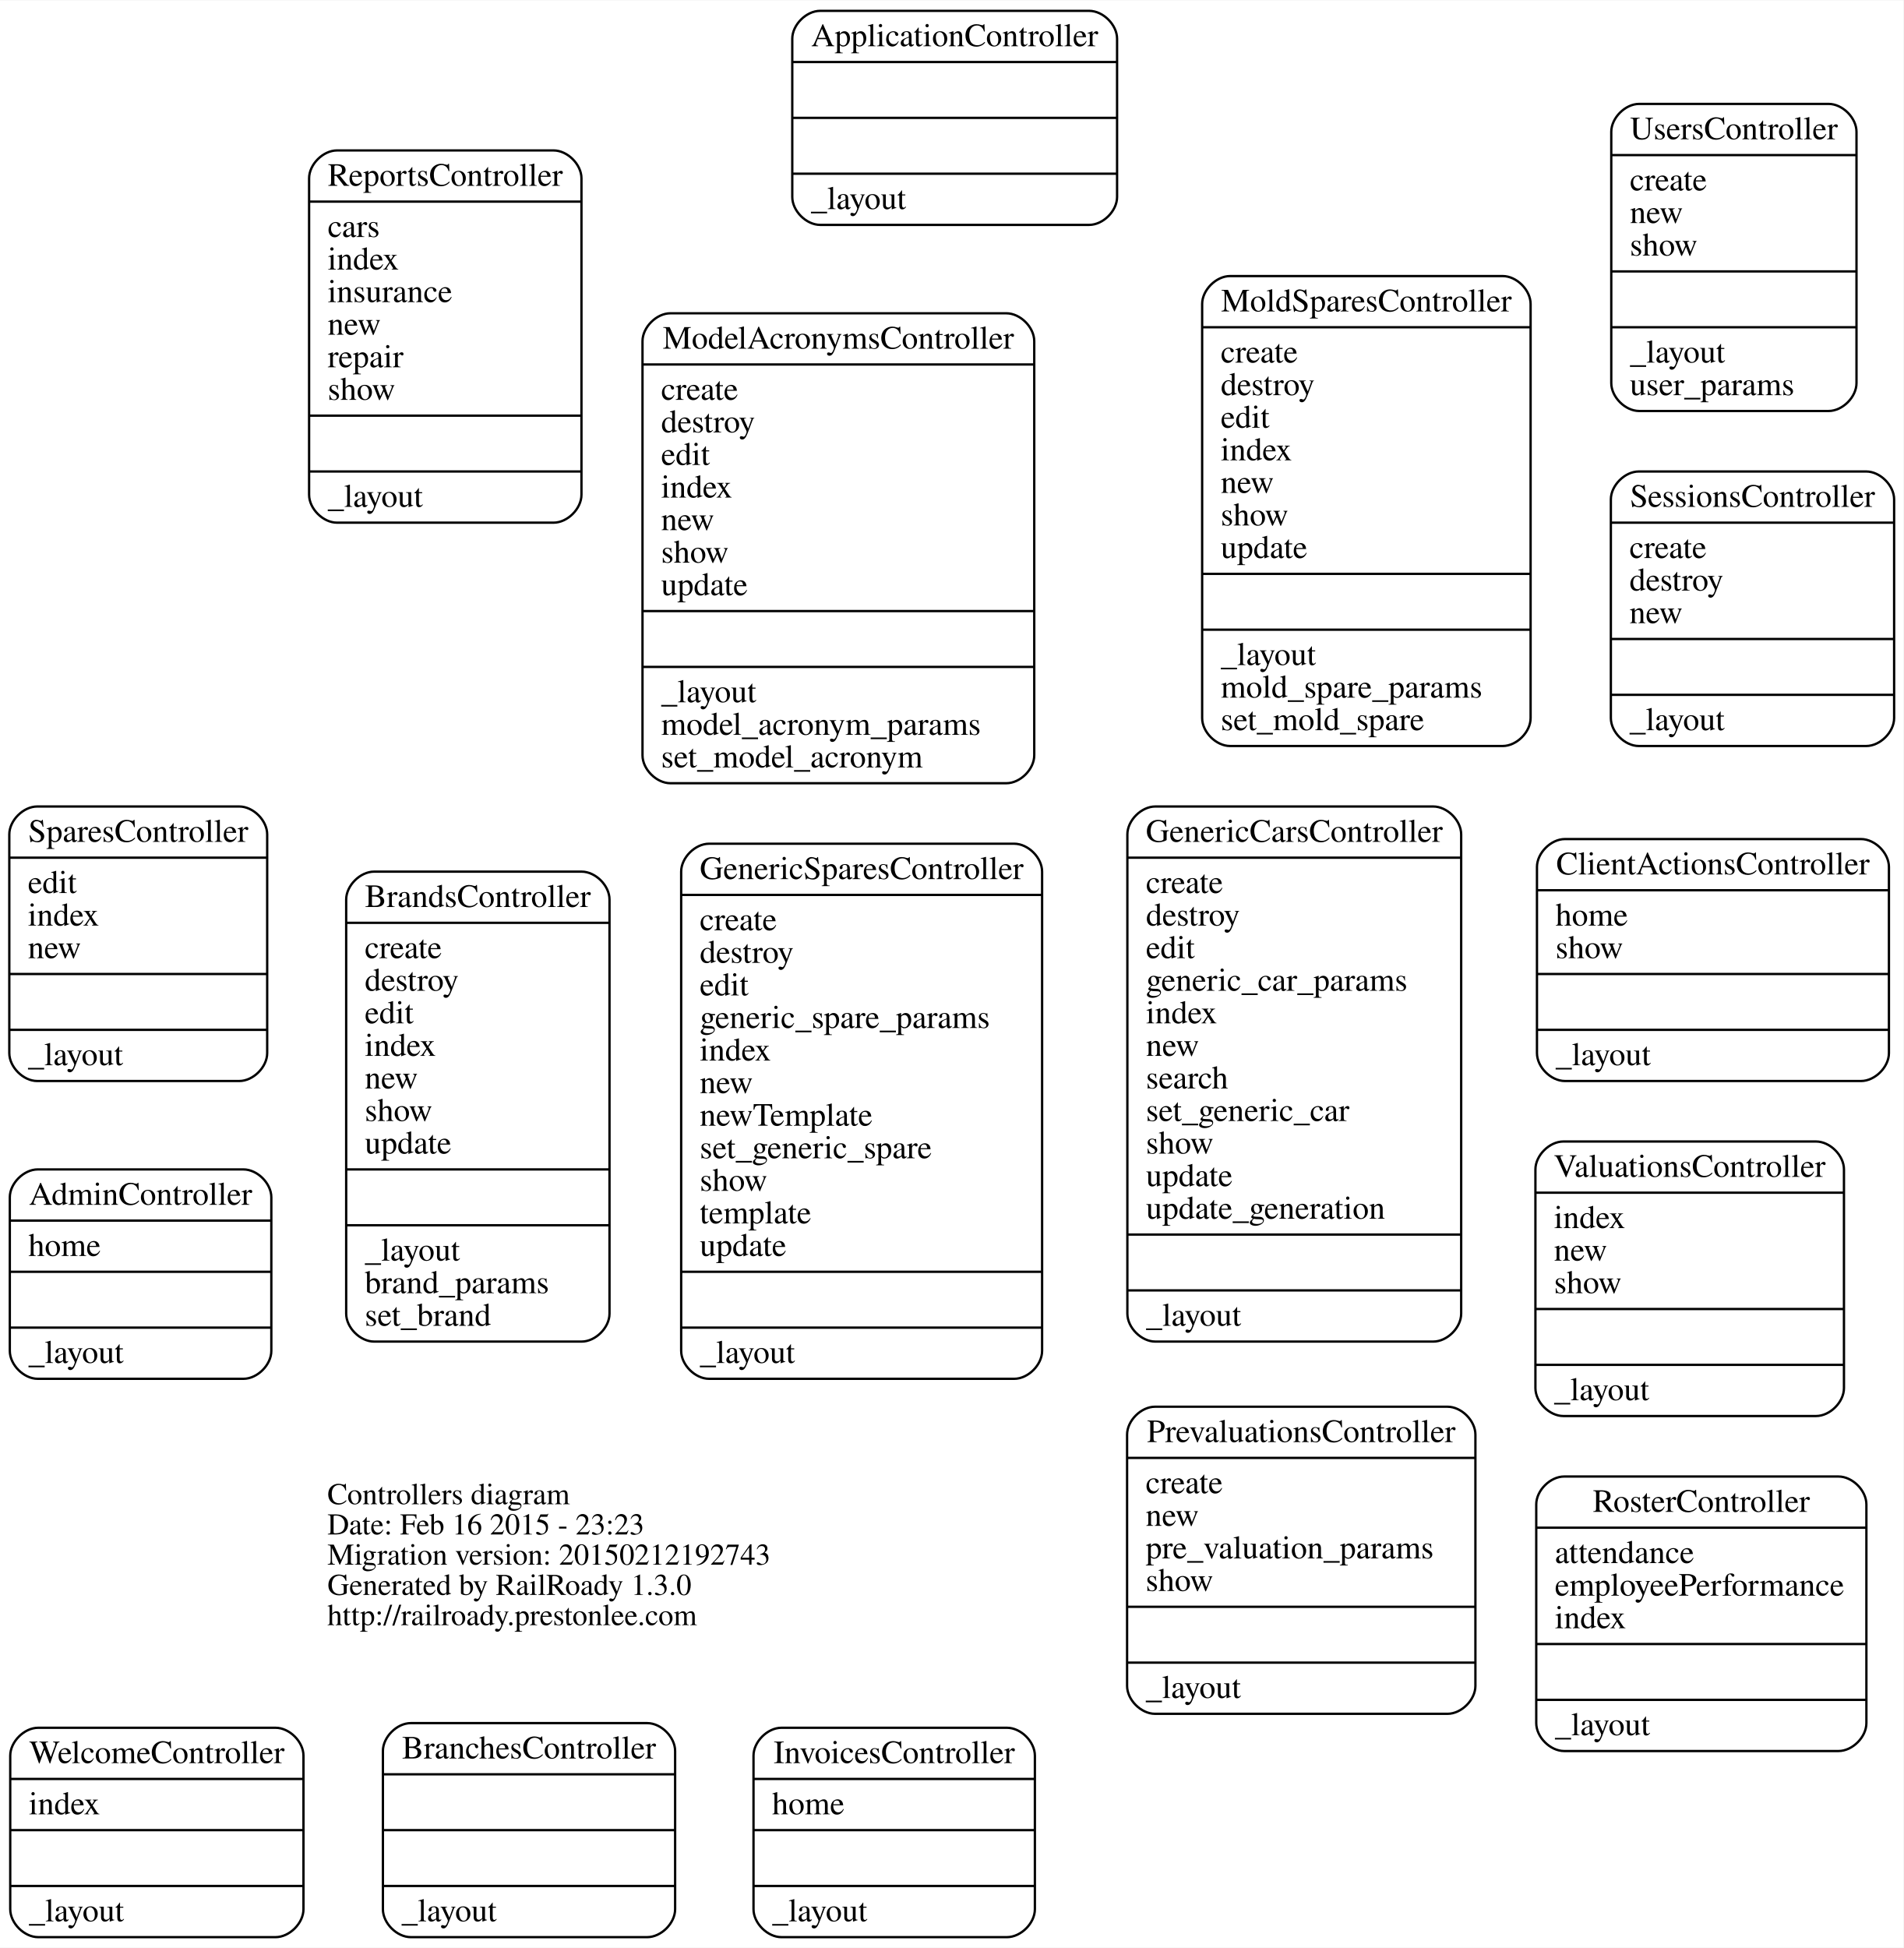
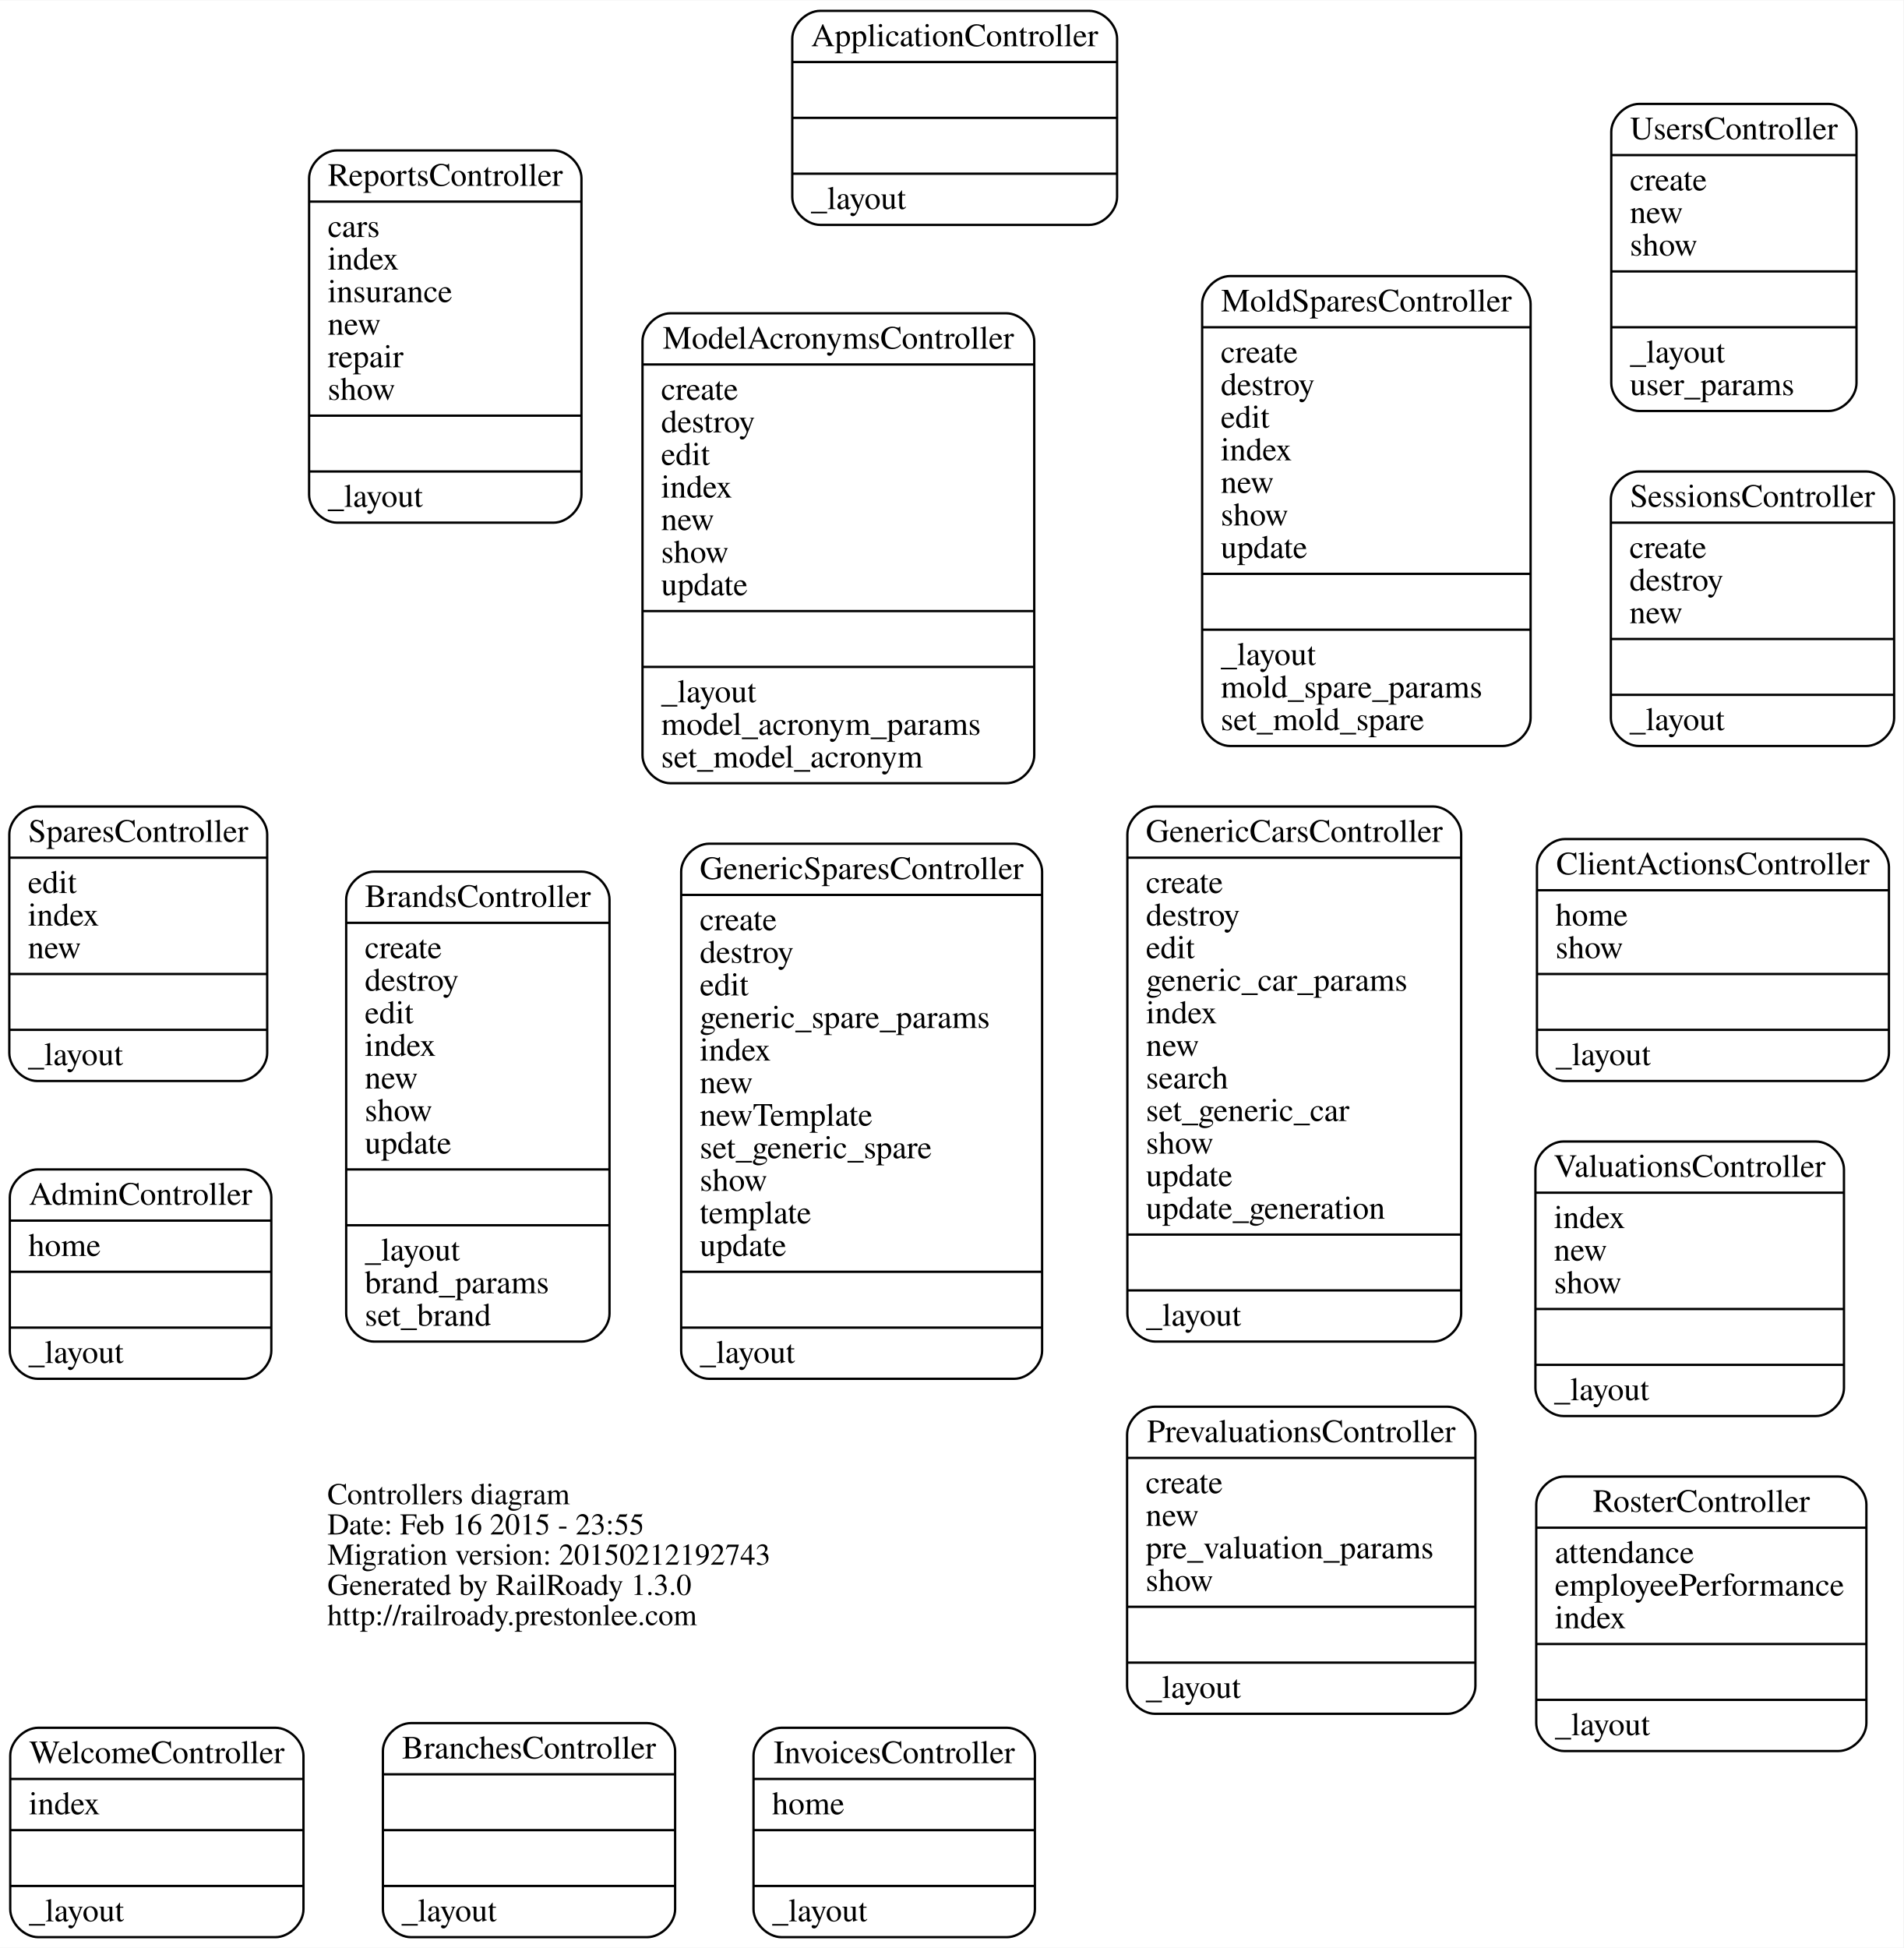
<svg xmlns="http://www.w3.org/2000/svg" width="818pt" height="837pt" viewBox="0.00 0.00 818.32 837.00">
  <g id="graph0" class="graph" transform="scale(1 1) rotate(0) translate(372.435 465.5)">
    <polygon fill="white" stroke="none" points="-372.435,371.5 -372.435,-465.5 445.89,-465.5 445.89,371.5 -372.435,371.5" />
    <g id="node1" class="node">
      <text text-anchor="start" x="-231.688" y="180.9" font-family="Times,serif" font-size="13.00">Controllers diagram</text>
-       <text text-anchor="start" x="-231.688" y="193.9" font-family="Times,serif" font-size="13.00">Date: Feb 16 2015 - 23:23</text>
+       <text text-anchor="start" x="-231.688" y="193.9" font-family="Times,serif" font-size="13.00">Date: Feb 16 2015 - 23:55</text>
      <text text-anchor="start" x="-231.688" y="206.9" font-family="Times,serif" font-size="13.00">Migration version: 20150212192743</text>
      <text text-anchor="start" x="-231.688" y="219.9" font-family="Times,serif" font-size="13.00">Generated by RailRoady 1.3.0</text>
      <text text-anchor="start" x="-231.688" y="232.9" font-family="Times,serif" font-size="13.00">http://railroady.prestonlee.com</text>
    </g>
    <g id="node2" class="node">
      <path fill="none" stroke="black" d="M-356.217,127C-356.217,127 -267.783,127 -267.783,127 -261.783,127 -255.783,121 -255.783,115 -255.783,115 -255.783,49 -255.783,49 -255.783,43 -261.783,37 -267.783,37 -267.783,37 -356.217,37 -356.217,37 -362.217,37 -368.217,43 -368.217,49 -368.217,49 -368.217,115 -368.217,115 -368.217,121 -362.217,127 -356.217,127" />
      <text text-anchor="middle" x="-312" y="52.2" font-family="Times,serif" font-size="14.00">AdminController</text>
      <polyline fill="none" stroke="black" points="-368.217,59 -255.783,59 " />
      <text text-anchor="start" x="-360.217" y="74.2" font-family="Times,serif" font-size="14.00">home</text>
      <polyline fill="none" stroke="black" points="-368.217,81 -255.783,81 " />
      <polyline fill="none" stroke="black" points="-368.217,105 -255.783,105 " />
      <text text-anchor="start" x="-360.217" y="120.2" font-family="Times,serif" font-size="14.00">_layout</text>
    </g>
    <g id="node3" class="node">
      <path fill="none" stroke="black" d="M-19.821,-369C-19.821,-369 95.821,-369 95.821,-369 101.821,-369 107.821,-375 107.821,-381 107.821,-381 107.821,-449 107.821,-449 107.821,-455 101.821,-461 95.821,-461 95.821,-461 -19.821,-461 -19.821,-461 -25.821,-461 -31.821,-455 -31.821,-449 -31.821,-449 -31.821,-381 -31.821,-381 -31.821,-375 -25.821,-369 -19.821,-369" />
      <text text-anchor="middle" x="38" y="-445.8" font-family="Times,serif" font-size="14.00">ApplicationController</text>
      <polyline fill="none" stroke="black" points="-31.821,-439 107.821,-439 " />
      <polyline fill="none" stroke="black" points="-31.821,-415 107.821,-415 " />
      <polyline fill="none" stroke="black" points="-31.821,-391 107.821,-391 " />
      <text text-anchor="start" x="-23.821" y="-375.8" font-family="Times,serif" font-size="14.00">_layout</text>
    </g>
    <g id="node4" class="node">
      <path fill="none" stroke="black" d="M-195.817,367C-195.817,367 -94.183,367 -94.183,367 -88.183,367 -82.183,361 -82.183,355 -82.183,355 -82.183,287 -82.183,287 -82.183,281 -88.183,275 -94.183,275 -94.183,275 -195.817,275 -195.817,275 -201.817,275 -207.817,281 -207.817,287 -207.817,287 -207.817,355 -207.817,355 -207.817,361 -201.817,367 -195.817,367" />
      <text text-anchor="middle" x="-145" y="290.2" font-family="Times,serif" font-size="14.00">BranchesController</text>
      <polyline fill="none" stroke="black" points="-207.817,297 -82.183,297 " />
      <polyline fill="none" stroke="black" points="-207.817,321 -82.183,321 " />
      <polyline fill="none" stroke="black" points="-207.817,345 -82.183,345 " />
      <text text-anchor="start" x="-199.817" y="360.2" font-family="Times,serif" font-size="14.00">_layout</text>
    </g>
    <g id="node5" class="node">
      <path fill="none" stroke="black" d="M-211.604,111C-211.604,111 -122.396,111 -122.396,111 -116.396,111 -110.396,105 -110.396,99 -110.396,99 -110.396,-79 -110.396,-79 -110.396,-85 -116.396,-91 -122.396,-91 -122.396,-91 -211.604,-91 -211.604,-91 -217.604,-91 -223.604,-85 -223.604,-79 -223.604,-79 -223.604,99 -223.604,99 -223.604,105 -217.604,111 -211.604,111" />
      <text text-anchor="middle" x="-167" y="-75.8" font-family="Times,serif" font-size="14.00">BrandsController</text>
      <polyline fill="none" stroke="black" points="-223.604,-69 -110.396,-69 " />
      <text text-anchor="start" x="-215.604" y="-53.8" font-family="Times,serif" font-size="14.00">create</text>
      <text text-anchor="start" x="-215.604" y="-39.8" font-family="Times,serif" font-size="14.00">destroy</text>
      <text text-anchor="start" x="-215.604" y="-25.8" font-family="Times,serif" font-size="14.00">edit</text>
      <text text-anchor="start" x="-215.604" y="-11.8" font-family="Times,serif" font-size="14.00">index</text>
      <text text-anchor="start" x="-215.604" y="2.2" font-family="Times,serif" font-size="14.00">new</text>
      <text text-anchor="start" x="-215.604" y="16.2" font-family="Times,serif" font-size="14.00">show</text>
      <text text-anchor="start" x="-215.604" y="30.2" font-family="Times,serif" font-size="14.00">update</text>
      <polyline fill="none" stroke="black" points="-223.604,37 -110.396,37 " />
      <polyline fill="none" stroke="black" points="-223.604,61 -110.396,61 " />
      <text text-anchor="start" x="-215.604" y="76.2" font-family="Times,serif" font-size="14.00">_layout</text>
      <text text-anchor="start" x="-215.604" y="90.2" font-family="Times,serif" font-size="14.00">brand_params</text>
      <text text-anchor="start" x="-215.604" y="104.2" font-family="Times,serif" font-size="14.00">set_brand</text>
    </g>
    <g id="node6" class="node">
      <path fill="none" stroke="black" d="M300.341,-1C300.341,-1 427.659,-1 427.659,-1 433.659,-1 439.659,-7 439.659,-13 439.659,-13 439.659,-93 439.659,-93 439.659,-99 433.659,-105 427.659,-105 427.659,-105 300.341,-105 300.341,-105 294.341,-105 288.341,-99 288.341,-93 288.341,-93 288.341,-13 288.341,-13 288.341,-7 294.341,-1 300.341,-1" />
      <text text-anchor="middle" x="364" y="-89.8" font-family="Times,serif" font-size="14.00">ClientActionsController</text>
      <polyline fill="none" stroke="black" points="288.341,-83 439.659,-83 " />
      <text text-anchor="start" x="296.341" y="-67.8" font-family="Times,serif" font-size="14.00">home</text>
      <text text-anchor="start" x="296.341" y="-53.8" font-family="Times,serif" font-size="14.00">show</text>
      <polyline fill="none" stroke="black" points="288.341,-47 439.659,-47 " />
      <polyline fill="none" stroke="black" points="288.341,-23 439.659,-23 " />
      <text text-anchor="start" x="296.341" y="-7.8" font-family="Times,serif" font-size="14.00">_layout</text>
    </g>
    <g id="node7" class="node">
      <path fill="none" stroke="black" d="M124.245,111C124.245,111 243.755,111 243.755,111 249.755,111 255.755,105 255.755,99 255.755,99 255.755,-107 255.755,-107 255.755,-113 249.755,-119 243.755,-119 243.755,-119 124.245,-119 124.245,-119 118.245,-119 112.245,-113 112.245,-107 112.245,-107 112.245,99 112.245,99 112.245,105 118.245,111 124.245,111" />
      <text text-anchor="middle" x="184" y="-103.8" font-family="Times,serif" font-size="14.00">GenericCarsController</text>
      <polyline fill="none" stroke="black" points="112.245,-97 255.755,-97 " />
      <text text-anchor="start" x="120.245" y="-81.8" font-family="Times,serif" font-size="14.00">create</text>
      <text text-anchor="start" x="120.245" y="-67.8" font-family="Times,serif" font-size="14.00">destroy</text>
      <text text-anchor="start" x="120.245" y="-53.8" font-family="Times,serif" font-size="14.00">edit</text>
      <text text-anchor="start" x="120.245" y="-39.8" font-family="Times,serif" font-size="14.00">generic_car_params</text>
      <text text-anchor="start" x="120.245" y="-25.8" font-family="Times,serif" font-size="14.00">index</text>
      <text text-anchor="start" x="120.245" y="-11.8" font-family="Times,serif" font-size="14.00">new</text>
      <text text-anchor="start" x="120.245" y="2.2" font-family="Times,serif" font-size="14.00">search</text>
      <text text-anchor="start" x="120.245" y="16.2" font-family="Times,serif" font-size="14.00">set_generic_car</text>
      <text text-anchor="start" x="120.245" y="30.2" font-family="Times,serif" font-size="14.00">show</text>
      <text text-anchor="start" x="120.245" y="44.2" font-family="Times,serif" font-size="14.00">update</text>
      <text text-anchor="start" x="120.245" y="58.2" font-family="Times,serif" font-size="14.00">update_generation</text>
      <polyline fill="none" stroke="black" points="112.245,65 255.755,65 " />
      <polyline fill="none" stroke="black" points="112.245,89 255.755,89 " />
      <text text-anchor="start" x="120.245" y="104.2" font-family="Times,serif" font-size="14.00">_layout</text>
    </g>
    <g id="node8" class="node">
      <path fill="none" stroke="black" d="M-67.586,127C-67.586,127 63.586,127 63.586,127 69.586,127 75.586,121 75.586,115 75.586,115 75.586,-91 75.586,-91 75.586,-97 69.586,-103 63.586,-103 63.586,-103 -67.586,-103 -67.586,-103 -73.586,-103 -79.586,-97 -79.586,-91 -79.586,-91 -79.586,115 -79.586,115 -79.586,121 -73.586,127 -67.586,127" />
      <text text-anchor="middle" x="-2" y="-87.8" font-family="Times,serif" font-size="14.00">GenericSparesController</text>
      <polyline fill="none" stroke="black" points="-79.586,-81 75.586,-81 " />
      <text text-anchor="start" x="-71.586" y="-65.8" font-family="Times,serif" font-size="14.00">create</text>
      <text text-anchor="start" x="-71.586" y="-51.8" font-family="Times,serif" font-size="14.00">destroy</text>
      <text text-anchor="start" x="-71.586" y="-37.8" font-family="Times,serif" font-size="14.00">edit</text>
      <text text-anchor="start" x="-71.586" y="-23.8" font-family="Times,serif" font-size="14.00">generic_spare_params</text>
      <text text-anchor="start" x="-71.586" y="-9.8" font-family="Times,serif" font-size="14.00">index</text>
      <text text-anchor="start" x="-71.586" y="4.2" font-family="Times,serif" font-size="14.00">new</text>
      <text text-anchor="start" x="-71.586" y="18.2" font-family="Times,serif" font-size="14.00">newTemplate</text>
      <text text-anchor="start" x="-71.586" y="32.2" font-family="Times,serif" font-size="14.00">set_generic_spare</text>
      <text text-anchor="start" x="-71.586" y="46.2" font-family="Times,serif" font-size="14.00">show</text>
      <text text-anchor="start" x="-71.586" y="60.2" font-family="Times,serif" font-size="14.00">template</text>
      <text text-anchor="start" x="-71.586" y="74.2" font-family="Times,serif" font-size="14.00">update</text>
      <polyline fill="none" stroke="black" points="-79.586,81 75.586,81 " />
      <polyline fill="none" stroke="black" points="-79.586,105 75.586,105 " />
      <text text-anchor="start" x="-71.586" y="120.2" font-family="Times,serif" font-size="14.00">_layout</text>
    </g>
    <g id="node9" class="node">
      <path fill="none" stroke="black" d="M-36.486,367C-36.486,367 60.486,367 60.486,367 66.486,367 72.486,361 72.486,355 72.486,355 72.486,289 72.486,289 72.486,283 66.486,277 60.486,277 60.486,277 -36.486,277 -36.486,277 -42.486,277 -48.486,283 -48.486,289 -48.486,289 -48.486,355 -48.486,355 -48.486,361 -42.486,367 -36.486,367" />
      <text text-anchor="middle" x="12" y="292.2" font-family="Times,serif" font-size="14.00">InvoicesController</text>
      <polyline fill="none" stroke="black" points="-48.486,299 72.486,299 " />
      <text text-anchor="start" x="-40.486" y="314.2" font-family="Times,serif" font-size="14.00">home</text>
      <polyline fill="none" stroke="black" points="-48.486,321 72.486,321 " />
      <polyline fill="none" stroke="black" points="-48.486,345 72.486,345 " />
      <text text-anchor="start" x="-40.486" y="360.2" font-family="Times,serif" font-size="14.00">_layout</text>
    </g>
    <g id="node10" class="node">
      <path fill="none" stroke="black" d="M-84.21,-129C-84.21,-129 60.21,-129 60.21,-129 66.21,-129 72.21,-135 72.21,-141 72.21,-141 72.21,-319 72.21,-319 72.21,-325 66.21,-331 60.21,-331 60.21,-331 -84.21,-331 -84.21,-331 -90.21,-331 -96.21,-325 -96.21,-319 -96.21,-319 -96.21,-141 -96.21,-141 -96.21,-135 -90.21,-129 -84.21,-129" />
      <text text-anchor="middle" x="-12" y="-315.8" font-family="Times,serif" font-size="14.00">ModelAcronymsController</text>
      <polyline fill="none" stroke="black" points="-96.21,-309 72.21,-309 " />
      <text text-anchor="start" x="-88.21" y="-293.8" font-family="Times,serif" font-size="14.00">create</text>
      <text text-anchor="start" x="-88.21" y="-279.8" font-family="Times,serif" font-size="14.00">destroy</text>
      <text text-anchor="start" x="-88.21" y="-265.8" font-family="Times,serif" font-size="14.00">edit</text>
      <text text-anchor="start" x="-88.21" y="-251.8" font-family="Times,serif" font-size="14.00">index</text>
      <text text-anchor="start" x="-88.21" y="-237.8" font-family="Times,serif" font-size="14.00">new</text>
      <text text-anchor="start" x="-88.21" y="-223.8" font-family="Times,serif" font-size="14.00">show</text>
      <text text-anchor="start" x="-88.21" y="-209.8" font-family="Times,serif" font-size="14.00">update</text>
      <polyline fill="none" stroke="black" points="-96.21,-203 72.21,-203 " />
      <polyline fill="none" stroke="black" points="-96.21,-179 72.21,-179 " />
      <text text-anchor="start" x="-88.21" y="-163.8" font-family="Times,serif" font-size="14.00">_layout</text>
      <text text-anchor="start" x="-88.21" y="-149.8" font-family="Times,serif" font-size="14.00">model_acronym_params</text>
      <text text-anchor="start" x="-88.21" y="-135.8" font-family="Times,serif" font-size="14.00">set_model_acronym</text>
    </g>
    <g id="node11" class="node">
      <path fill="none" stroke="black" d="M156.396,-145C156.396,-145 273.604,-145 273.604,-145 279.604,-145 285.604,-151 285.604,-157 285.604,-157 285.604,-335 285.604,-335 285.604,-341 279.604,-347 273.604,-347 273.604,-347 156.396,-347 156.396,-347 150.396,-347 144.396,-341 144.396,-335 144.396,-335 144.396,-157 144.396,-157 144.396,-151 150.396,-145 156.396,-145" />
      <text text-anchor="middle" x="215" y="-331.8" font-family="Times,serif" font-size="14.00">MoldSparesController</text>
      <polyline fill="none" stroke="black" points="144.396,-325 285.604,-325 " />
      <text text-anchor="start" x="152.396" y="-309.8" font-family="Times,serif" font-size="14.00">create</text>
      <text text-anchor="start" x="152.396" y="-295.8" font-family="Times,serif" font-size="14.00">destroy</text>
      <text text-anchor="start" x="152.396" y="-281.8" font-family="Times,serif" font-size="14.00">edit</text>
      <text text-anchor="start" x="152.396" y="-267.8" font-family="Times,serif" font-size="14.00">index</text>
      <text text-anchor="start" x="152.396" y="-253.8" font-family="Times,serif" font-size="14.00">new</text>
      <text text-anchor="start" x="152.396" y="-239.8" font-family="Times,serif" font-size="14.00">show</text>
      <text text-anchor="start" x="152.396" y="-225.8" font-family="Times,serif" font-size="14.00">update</text>
      <polyline fill="none" stroke="black" points="144.396,-219 285.604,-219 " />
      <polyline fill="none" stroke="black" points="144.396,-195 285.604,-195 " />
      <text text-anchor="start" x="152.396" y="-179.8" font-family="Times,serif" font-size="14.00">_layout</text>
      <text text-anchor="start" x="152.396" y="-165.8" font-family="Times,serif" font-size="14.00">mold_spare_params</text>
      <text text-anchor="start" x="152.396" y="-151.8" font-family="Times,serif" font-size="14.00">set_mold_spare</text>
    </g>
    <g id="node12" class="node">
      <path fill="none" stroke="black" d="M124.124,271C124.124,271 249.876,271 249.876,271 255.876,271 261.876,265 261.876,259 261.876,259 261.876,151 261.876,151 261.876,145 255.876,139 249.876,139 249.876,139 124.124,139 124.124,139 118.124,139 112.124,145 112.124,151 112.124,151 112.124,259 112.124,259 112.124,265 118.124,271 124.124,271" />
      <text text-anchor="middle" x="187" y="154.2" font-family="Times,serif" font-size="14.00">PrevaluationsController</text>
      <polyline fill="none" stroke="black" points="112.124,161 261.876,161 " />
      <text text-anchor="start" x="120.124" y="176.2" font-family="Times,serif" font-size="14.00">create</text>
      <text text-anchor="start" x="120.124" y="190.2" font-family="Times,serif" font-size="14.00">new</text>
      <text text-anchor="start" x="120.124" y="204.2" font-family="Times,serif" font-size="14.00">pre_valuation_params</text>
      <text text-anchor="start" x="120.124" y="218.2" font-family="Times,serif" font-size="14.00">show</text>
      <polyline fill="none" stroke="black" points="112.124,225 261.876,225 " />
      <polyline fill="none" stroke="black" points="112.124,249 261.876,249 " />
      <text text-anchor="start" x="120.124" y="264.2" font-family="Times,serif" font-size="14.00">_layout</text>
    </g>
    <g id="node13" class="node">
      <path fill="none" stroke="black" d="M-227.548,-241C-227.548,-241 -134.452,-241 -134.452,-241 -128.452,-241 -122.452,-247 -122.452,-253 -122.452,-253 -122.452,-389 -122.452,-389 -122.452,-395 -128.452,-401 -134.452,-401 -134.452,-401 -227.548,-401 -227.548,-401 -233.548,-401 -239.548,-395 -239.548,-389 -239.548,-389 -239.548,-253 -239.548,-253 -239.548,-247 -233.548,-241 -227.548,-241" />
      <text text-anchor="middle" x="-181" y="-385.8" font-family="Times,serif" font-size="14.00">ReportsController</text>
      <polyline fill="none" stroke="black" points="-239.548,-379 -122.452,-379 " />
      <text text-anchor="start" x="-231.548" y="-363.8" font-family="Times,serif" font-size="14.00">cars</text>
      <text text-anchor="start" x="-231.548" y="-349.8" font-family="Times,serif" font-size="14.00">index</text>
      <text text-anchor="start" x="-231.548" y="-335.8" font-family="Times,serif" font-size="14.00">insurance</text>
      <text text-anchor="start" x="-231.548" y="-321.8" font-family="Times,serif" font-size="14.00">new</text>
      <text text-anchor="start" x="-231.548" y="-307.8" font-family="Times,serif" font-size="14.00">repair</text>
      <text text-anchor="start" x="-231.548" y="-293.8" font-family="Times,serif" font-size="14.00">show</text>
      <polyline fill="none" stroke="black" points="-239.548,-287 -122.452,-287 " />
      <polyline fill="none" stroke="black" points="-239.548,-263 -122.452,-263 " />
      <text text-anchor="start" x="-231.548" y="-247.8" font-family="Times,serif" font-size="14.00">_layout</text>
    </g>
    <g id="node14" class="node">
      <path fill="none" stroke="black" d="M300.031,287C300.031,287 417.969,287 417.969,287 423.969,287 429.969,281 429.969,275 429.969,275 429.969,181 429.969,181 429.969,175 423.969,169 417.969,169 417.969,169 300.031,169 300.031,169 294.031,169 288.031,175 288.031,181 288.031,181 288.031,275 288.031,275 288.031,281 294.031,287 300.031,287" />
      <text text-anchor="middle" x="359" y="184.2" font-family="Times,serif" font-size="14.00">RosterController</text>
      <polyline fill="none" stroke="black" points="288.031,191 429.969,191 " />
      <text text-anchor="start" x="296.031" y="206.2" font-family="Times,serif" font-size="14.00">attendance</text>
      <text text-anchor="start" x="296.031" y="220.2" font-family="Times,serif" font-size="14.00">employeePerformance</text>
      <text text-anchor="start" x="296.031" y="234.2" font-family="Times,serif" font-size="14.00">index</text>
      <polyline fill="none" stroke="black" points="288.031,241 429.969,241 " />
      <polyline fill="none" stroke="black" points="288.031,265 429.969,265 " />
      <text text-anchor="start" x="296.031" y="280.2" font-family="Times,serif" font-size="14.00">_layout</text>
    </g>
    <g id="node15" class="node">
      <path fill="none" stroke="black" d="M332.11,-145C332.11,-145 429.89,-145 429.89,-145 435.89,-145 441.89,-151 441.89,-157 441.89,-157 441.89,-251 441.89,-251 441.89,-257 435.89,-263 429.89,-263 429.89,-263 332.11,-263 332.11,-263 326.11,-263 320.11,-257 320.11,-251 320.11,-251 320.11,-157 320.11,-157 320.11,-151 326.11,-145 332.11,-145" />
      <text text-anchor="middle" x="381" y="-247.8" font-family="Times,serif" font-size="14.00">SessionsController</text>
      <polyline fill="none" stroke="black" points="320.11,-241 441.89,-241 " />
      <text text-anchor="start" x="328.11" y="-225.8" font-family="Times,serif" font-size="14.00">create</text>
      <text text-anchor="start" x="328.11" y="-211.8" font-family="Times,serif" font-size="14.00">destroy</text>
      <text text-anchor="start" x="328.11" y="-197.8" font-family="Times,serif" font-size="14.00">new</text>
      <polyline fill="none" stroke="black" points="320.11,-191 441.89,-191 " />
      <polyline fill="none" stroke="black" points="320.11,-167 441.89,-167 " />
      <text text-anchor="start" x="328.11" y="-151.8" font-family="Times,serif" font-size="14.00">_layout</text>
    </g>
    <g id="node16" class="node">
      <path fill="none" stroke="black" d="M-356.435,-1C-356.435,-1 -269.565,-1 -269.565,-1 -263.565,-1 -257.565,-7 -257.565,-13 -257.565,-13 -257.565,-107 -257.565,-107 -257.565,-113 -263.565,-119 -269.565,-119 -269.565,-119 -356.435,-119 -356.435,-119 -362.435,-119 -368.435,-113 -368.435,-107 -368.435,-107 -368.435,-13 -368.435,-13 -368.435,-7 -362.435,-1 -356.435,-1" />
      <text text-anchor="middle" x="-313" y="-103.8" font-family="Times,serif" font-size="14.00">SparesController</text>
      <polyline fill="none" stroke="black" points="-368.435,-97 -257.565,-97 " />
      <text text-anchor="start" x="-360.435" y="-81.8" font-family="Times,serif" font-size="14.00">edit</text>
      <text text-anchor="start" x="-360.435" y="-67.8" font-family="Times,serif" font-size="14.00">index</text>
      <text text-anchor="start" x="-360.435" y="-53.8" font-family="Times,serif" font-size="14.00">new</text>
      <polyline fill="none" stroke="black" points="-368.435,-47 -257.565,-47 " />
      <polyline fill="none" stroke="black" points="-368.435,-23 -257.565,-23 " />
      <text text-anchor="start" x="-360.435" y="-7.8" font-family="Times,serif" font-size="14.00">_layout</text>
    </g>
    <g id="node17" class="node">
      <path fill="none" stroke="black" d="M332.286,-289C332.286,-289 413.714,-289 413.714,-289 419.714,-289 425.714,-295 425.714,-301 425.714,-301 425.714,-409 425.714,-409 425.714,-415 419.714,-421 413.714,-421 413.714,-421 332.286,-421 332.286,-421 326.286,-421 320.286,-415 320.286,-409 320.286,-409 320.286,-301 320.286,-301 320.286,-295 326.286,-289 332.286,-289" />
      <text text-anchor="middle" x="373" y="-405.8" font-family="Times,serif" font-size="14.00">UsersController</text>
      <polyline fill="none" stroke="black" points="320.286,-399 425.714,-399 " />
      <text text-anchor="start" x="328.286" y="-383.8" font-family="Times,serif" font-size="14.00">create</text>
      <text text-anchor="start" x="328.286" y="-369.8" font-family="Times,serif" font-size="14.00">new</text>
      <text text-anchor="start" x="328.286" y="-355.8" font-family="Times,serif" font-size="14.00">show</text>
      <polyline fill="none" stroke="black" points="320.286,-349 425.714,-349 " />
      <polyline fill="none" stroke="black" points="320.286,-325 425.714,-325 " />
      <text text-anchor="start" x="328.286" y="-309.8" font-family="Times,serif" font-size="14.00">_layout</text>
      <text text-anchor="start" x="328.286" y="-295.8" font-family="Times,serif" font-size="14.00">user_params</text>
    </g>
    <g id="node18" class="node">
      <path fill="none" stroke="black" d="M299.676,143C299.676,143 408.324,143 408.324,143 414.324,143 420.324,137 420.324,131 420.324,131 420.324,37 420.324,37 420.324,31 414.324,25 408.324,25 408.324,25 299.676,25 299.676,25 293.676,25 287.676,31 287.676,37 287.676,37 287.676,131 287.676,131 287.676,137 293.676,143 299.676,143" />
      <text text-anchor="middle" x="354" y="40.2" font-family="Times,serif" font-size="14.00">ValuationsController</text>
      <polyline fill="none" stroke="black" points="287.676,47 420.324,47 " />
      <text text-anchor="start" x="295.676" y="62.2" font-family="Times,serif" font-size="14.00">index</text>
      <text text-anchor="start" x="295.676" y="76.2" font-family="Times,serif" font-size="14.00">new</text>
      <text text-anchor="start" x="295.676" y="90.2" font-family="Times,serif" font-size="14.00">show</text>
      <polyline fill="none" stroke="black" points="287.676,97 420.324,97 " />
      <polyline fill="none" stroke="black" points="287.676,121 420.324,121 " />
      <text text-anchor="start" x="295.676" y="136.2" font-family="Times,serif" font-size="14.00">_layout</text>
    </g>
    <g id="node19" class="node">
      <path fill="none" stroke="black" d="M-356.033,367C-356.033,367 -253.967,367 -253.967,367 -247.967,367 -241.967,361 -241.967,355 -241.967,355 -241.967,289 -241.967,289 -241.967,283 -247.967,277 -253.967,277 -253.967,277 -356.033,277 -356.033,277 -362.033,277 -368.033,283 -368.033,289 -368.033,289 -368.033,355 -368.033,355 -368.033,361 -362.033,367 -356.033,367" />
      <text text-anchor="middle" x="-305" y="292.2" font-family="Times,serif" font-size="14.00">WelcomeController</text>
      <polyline fill="none" stroke="black" points="-368.033,299 -241.967,299 " />
      <text text-anchor="start" x="-360.033" y="314.2" font-family="Times,serif" font-size="14.00">index</text>
      <polyline fill="none" stroke="black" points="-368.033,321 -241.967,321 " />
      <polyline fill="none" stroke="black" points="-368.033,345 -241.967,345 " />
      <text text-anchor="start" x="-360.033" y="360.2" font-family="Times,serif" font-size="14.00">_layout</text>
    </g>
  </g>
</svg>
